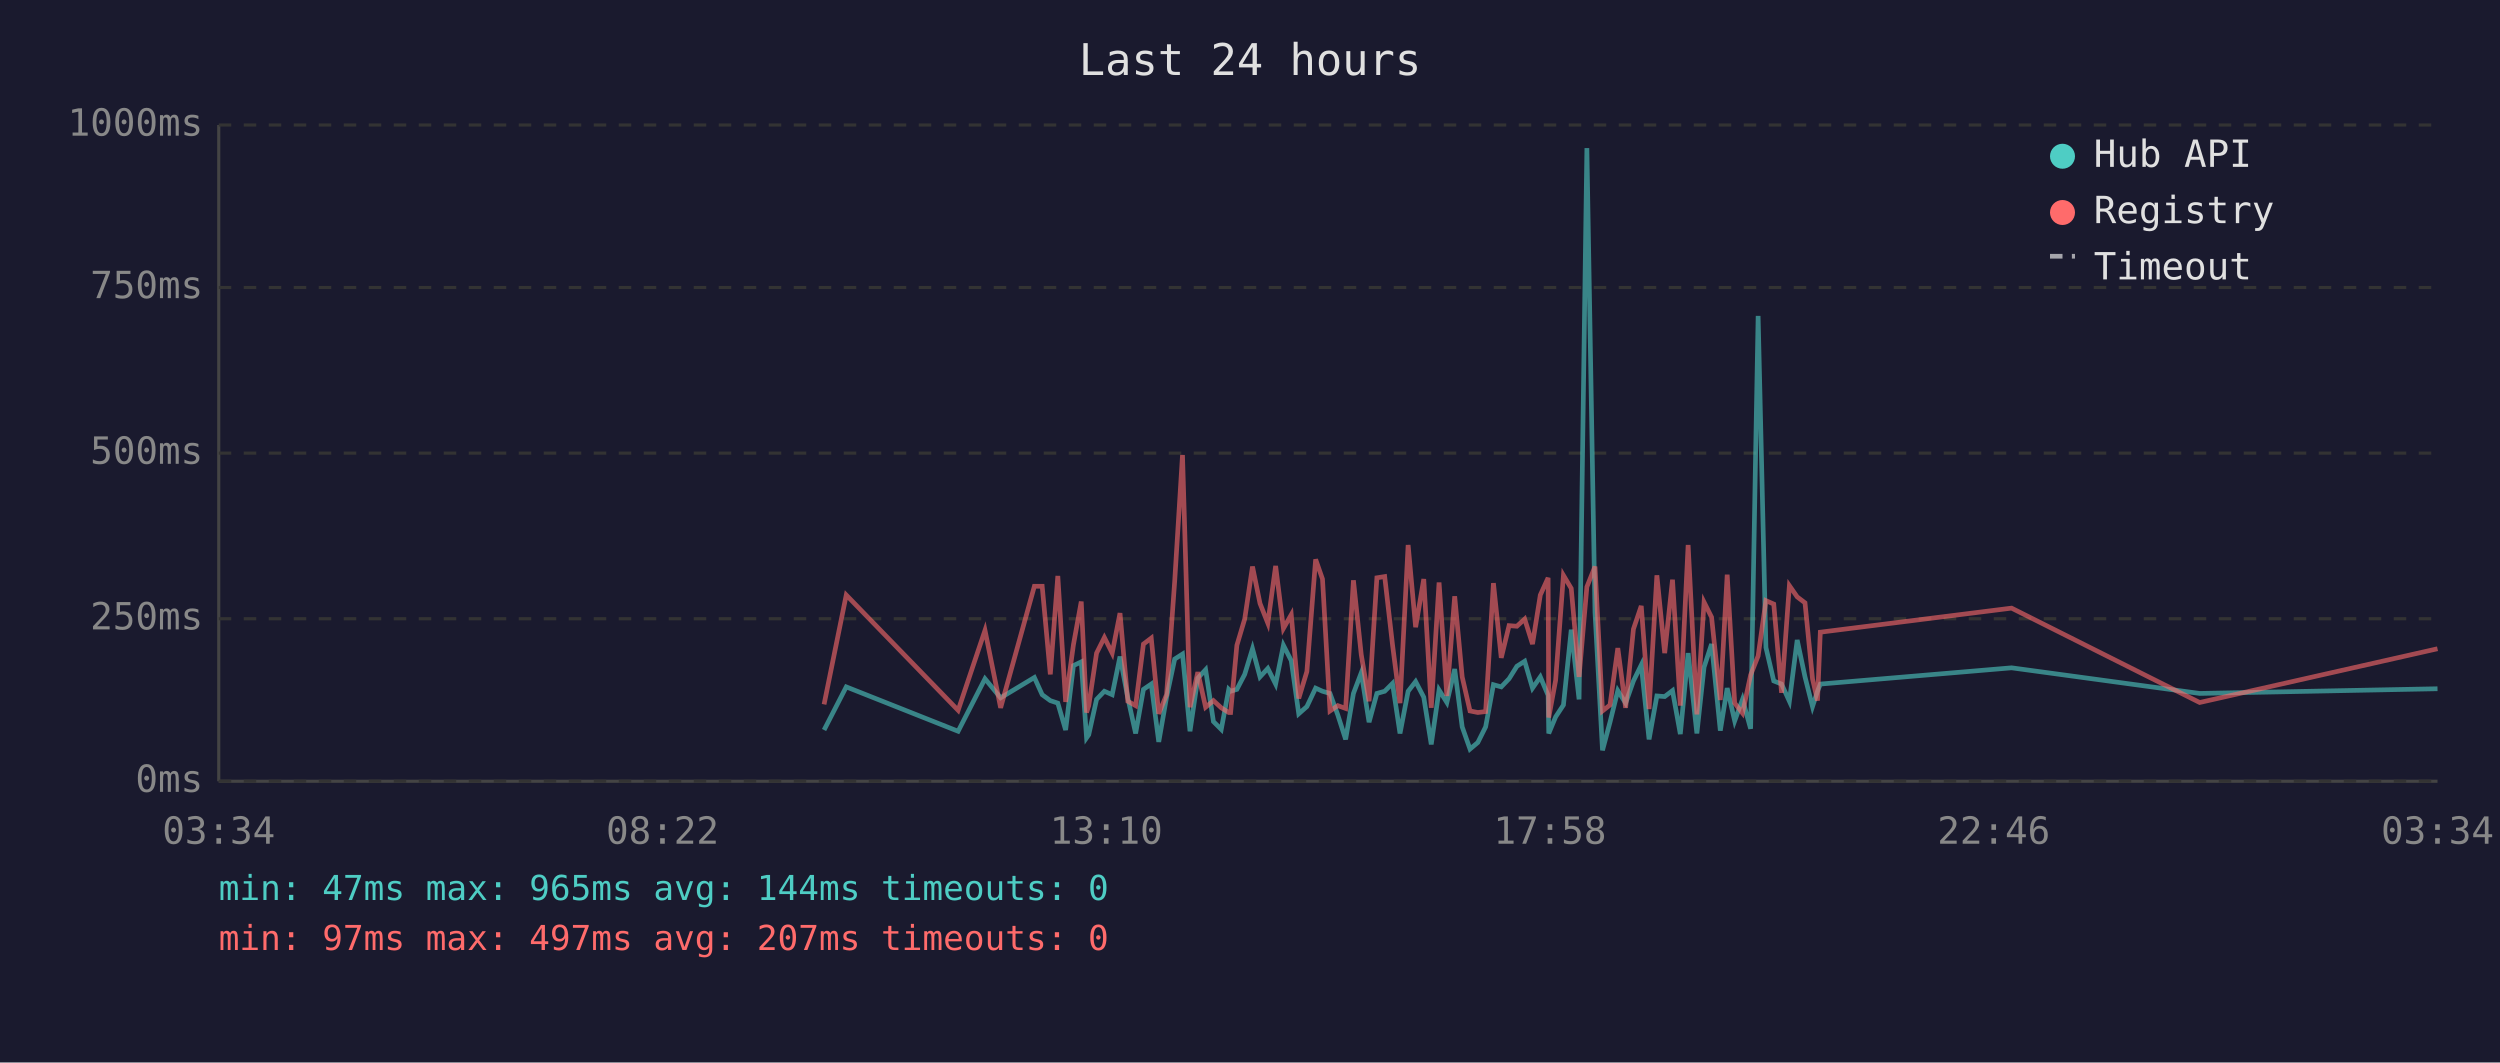
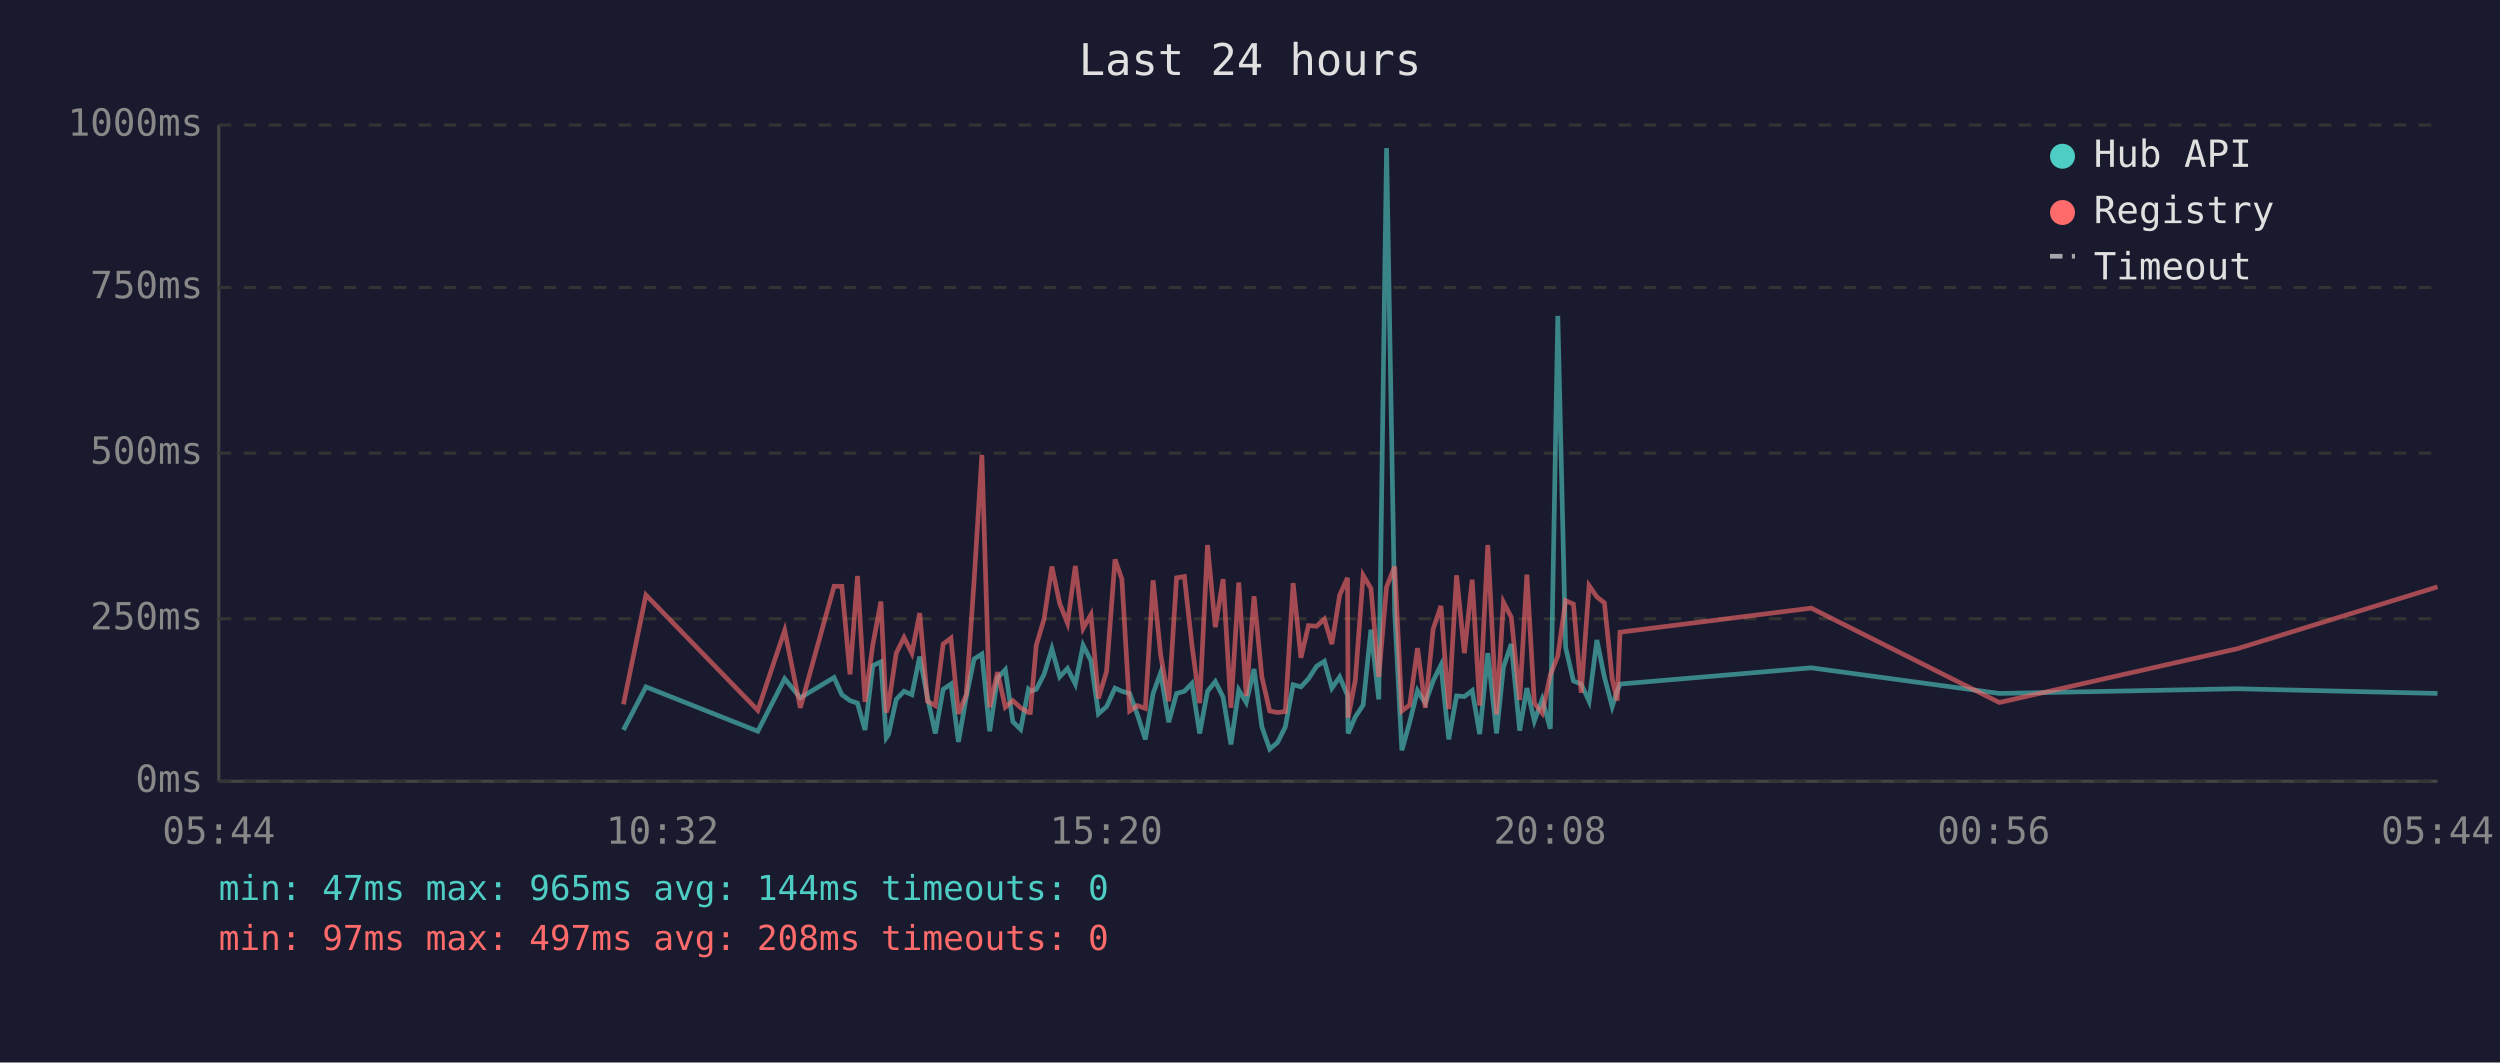
<svg xmlns="http://www.w3.org/2000/svg" viewBox="0 0 800 340" font-family="monospace" font-size="12">
  <rect width="800" height="340" fill="#1a1a2e" />
  <text x="400" y="24" fill="#e0e0e0" font-size="14" text-anchor="middle">Last 24 hours</text>
  <line x1="70" y1="40" x2="70" y2="250" stroke="#444" stroke-width="1" />
  <line x1="70" y1="250" x2="780" y2="250" stroke="#444" stroke-width="1" />
  <line x1="70" y1="250" x2="780" y2="250" stroke="#333" stroke-width="1" stroke-dasharray="4" />
  <text x="65" y="250" fill="#888" text-anchor="end" dominant-baseline="middle">0ms</text>
  <line x1="70" y1="198" x2="780" y2="198" stroke="#333" stroke-width="1" stroke-dasharray="4" />
  <text x="65" y="198" fill="#888" text-anchor="end" dominant-baseline="middle">250ms</text>
  <line x1="70" y1="145" x2="780" y2="145" stroke="#333" stroke-width="1" stroke-dasharray="4" />
  <text x="65" y="145" fill="#888" text-anchor="end" dominant-baseline="middle">500ms</text>
  <line x1="70" y1="92" x2="780" y2="92" stroke="#333" stroke-width="1" stroke-dasharray="4" />
  <text x="65" y="92" fill="#888" text-anchor="end" dominant-baseline="middle">750ms</text>
  <line x1="70" y1="40" x2="780" y2="40" stroke="#333" stroke-width="1" stroke-dasharray="4" />
  <text x="65" y="40" fill="#888" text-anchor="end" dominant-baseline="middle">1000ms</text>
-   <text x="70" y="270" fill="#888" text-anchor="middle">03:34</text>
-   <text x="212" y="270" fill="#888" text-anchor="middle">08:22</text>
-   <text x="354" y="270" fill="#888" text-anchor="middle">13:10</text>
-   <text x="496" y="270" fill="#888" text-anchor="middle">17:58</text>
-   <text x="638" y="270" fill="#888" text-anchor="middle">22:46</text>
-   <text x="780" y="270" fill="#888" text-anchor="middle">03:34</text>
-   <polyline points="263.7,233.6 270.8,219.8 306.6,234.0 315.2,217.2 320.2,223.3 331.0,216.8 333.5,222.3 336.1,224.2 338.5,225.0 341.0,233.6 343.5,213.0 346.0,211.8 347.7,236.1 348.4,235.1 350.9,223.8 353.4,221.2 355.9,222.3 358.4,210.1 360.9,223.3 363.4,234.7 365.9,220.6 368.4,218.9 370.8,237.4 373.3,223.1 375.9,210.9 378.4,209.3 380.8,234.0 383.3,217.0 385.8,214.3 388.3,230.9 390.8,233.4 393.2,220.6 393.8,221.2 395.8,220.6 398.3,215.8 400.8,207.6 403.2,216.6 405.7,213.9 408.2,218.9 410.7,206.5 413.2,211.4 415.6,228.4 418.2,226.1 421.0,220.2 423.2,221.2 425.6,221.9 428.1,228.8 430.6,236.6 433.1,221.9 435.6,215.3 438.1,231.1 440.6,221.9 443.1,221.2 445.6,218.7 448.0,234.7 450.6,221.2 453.0,218.1 455.6,223.1 458.0,238.2 460.5,220.8 463.0,224.8 465.5,214.1 467.9,232.6 470.4,239.7 472.9,237.6 475.4,232.6 477.9,219.1 480.4,219.8 482.9,217.2 485.4,213.2 487.9,211.6 490.4,220.2 492.9,216.6 495.4,222.5 495.6,234.7 497.8,229.4 500.3,225.6 502.8,201.5 505.3,223.8 507.8,47.4 510.4,196.0 512.8,240.1 515.2,231.1 517.7,221.0 520.2,225.0 522.7,217.9 525.2,212.8 527.7,236.6 530.2,222.7 532.7,222.9 535.2,221.0 537.7,234.9 540.2,209.0 543.0,234.7 545.3,213.5 547.7,206.1 550.5,233.8 552.7,220.2 555.1,230.7 557.6,223.8 560.2,233.2 562.6,101.1 565.1,207.2 567.6,217.9 570.1,218.9 572.6,224.4 575.1,204.8 577.6,216.6 580.0,226.1 581.6,221.2 582.5,218.9 643.7,213.7 703.9,221.9 780.0,220.4" fill="none" stroke="#4ecdc4" stroke-width="1.5" opacity="0.6" />
-   <polyline points="263.7,225.4 270.8,190.4 306.6,227.3 315.2,201.7 320.2,226.5 331.0,187.6 333.5,187.6 336.1,215.8 338.5,184.3 341.0,224.6 343.5,206.3 346.0,192.5 347.7,228.0 348.4,225.8 350.9,209.0 353.4,204.0 355.9,209.0 358.4,196.2 360.9,224.4 363.4,225.8 365.9,206.1 368.4,204.2 370.8,228.4 373.3,222.3 375.9,186.0 378.4,145.6 380.8,226.3 383.3,215.1 385.8,226.3 388.3,224.2 390.8,226.5 393.2,228.0 393.8,228.0 395.8,206.5 398.3,198.1 400.8,181.3 403.2,193.1 405.7,199.4 408.2,181.1 410.7,201.1 413.2,196.7 415.6,223.5 418.2,214.9 421.0,179.0 423.2,185.3 425.6,227.5 428.1,225.8 430.6,226.7 433.1,185.7 435.6,209.5 438.1,224.4 440.6,184.9 443.1,184.5 445.6,206.3 448.0,225.0 450.6,174.4 453.0,200.7 455.6,185.3 458.0,226.5 460.5,186.4 463.0,222.7 465.5,190.8 467.9,216.6 470.4,227.5 472.9,228.0 475.4,227.7 477.9,186.6 480.4,210.5 482.9,200.2 485.4,200.4 487.9,198.1 490.4,206.1 492.9,190.4 495.4,184.9 495.6,229.6 497.8,217.7 500.3,184.1 502.8,188.3 505.3,216.6 507.8,187.8 510.4,181.3 512.8,227.5 515.2,225.6 517.7,207.4 520.2,226.5 522.7,201.3 525.2,193.9 527.7,226.9 530.2,184.1 532.7,209.0 535.2,185.5 537.7,225.8 540.2,174.4 543.0,228.6 545.3,192.7 547.7,197.5 550.5,224.0 552.7,183.9 555.1,225.0 557.6,228.2 560.2,216.0 562.6,209.9 565.1,192.2 567.6,193.3 570.1,221.7 572.6,187.4 575.1,191.0 577.6,192.9 580.0,217.2 581.6,224.2 582.5,202.3 643.7,194.6 703.9,224.8 780.0,207.6" fill="none" stroke="#ff6b6b" stroke-width="1.5" opacity="0.6" />
+   <text x="70" y="270" fill="#888" text-anchor="middle">05:44</text>
+   <text x="212" y="270" fill="#888" text-anchor="middle">10:32</text>
+   <text x="354" y="270" fill="#888" text-anchor="middle">15:20</text>
+   <text x="496" y="270" fill="#888" text-anchor="middle">20:08</text>
+   <text x="638" y="270" fill="#888" text-anchor="middle">00:56</text>
+   <text x="780" y="270" fill="#888" text-anchor="middle">05:44</text>
+   <polyline points="199.5,233.6 206.7,219.8 242.5,234.0 251.1,217.2 256.1,223.3 266.9,216.8 269.4,222.3 272.0,224.2 274.4,225.0 276.8,233.6 279.3,213.0 281.9,211.8 283.6,236.1 284.3,235.1 286.8,223.8 289.3,221.2 291.8,222.3 294.3,210.1 296.8,223.3 299.3,234.7 301.8,220.6 304.3,218.9 306.7,237.4 309.2,223.1 311.7,210.9 314.2,209.3 316.7,234.0 319.2,217.0 321.7,214.3 324.1,230.9 326.6,233.4 329.1,220.6 329.7,221.2 331.6,220.6 334.1,215.8 336.6,207.6 339.1,216.6 341.6,213.9 344.1,218.9 346.6,206.5 349.1,211.4 351.5,228.4 354.1,226.1 356.8,220.2 359.0,221.2 361.5,221.9 364.0,228.8 366.5,236.6 369.0,221.9 371.4,215.3 374.0,231.1 376.5,221.9 379.0,221.2 381.4,218.7 383.9,234.7 386.4,221.2 388.9,218.1 391.4,223.1 393.9,238.2 396.4,220.8 398.8,224.8 401.3,214.1 403.8,232.6 406.3,239.7 408.8,237.6 411.3,232.6 413.8,219.1 416.3,219.8 418.7,217.2 421.3,213.2 423.8,211.6 426.2,220.2 428.7,216.6 431.2,222.5 431.4,234.7 433.7,229.4 436.2,225.6 438.7,201.5 441.2,223.8 443.7,47.4 446.3,196.0 448.6,240.1 451.1,231.1 453.6,221.0 456.1,225.0 458.6,217.9 461.1,212.8 463.6,236.6 466.1,222.7 468.6,222.9 471.1,221.0 473.5,234.9 476.1,209.0 478.9,234.7 481.1,213.5 483.6,206.1 486.3,233.8 488.6,220.2 491.0,230.7 493.5,223.8 496.1,233.2 498.5,101.1 501.0,207.2 503.5,217.9 506.0,218.9 508.5,224.4 511.0,204.8 513.4,216.6 515.9,226.1 517.5,221.2 518.4,218.9 579.6,213.7 639.8,221.9 715.9,220.4 780.0,221.9" fill="none" stroke="#4ecdc4" stroke-width="1.5" opacity="0.6" />
+   <polyline points="199.5,225.4 206.7,190.4 242.5,227.3 251.1,201.7 256.1,226.5 266.9,187.6 269.4,187.6 272.0,215.8 274.4,184.3 276.8,224.6 279.3,206.3 281.9,192.5 283.6,228.0 284.3,225.8 286.8,209.0 289.3,204.0 291.8,209.0 294.3,196.2 296.8,224.4 299.3,225.8 301.8,206.1 304.3,204.2 306.7,228.4 309.2,222.3 311.7,186.0 314.2,145.6 316.7,226.3 319.2,215.1 321.7,226.3 324.1,224.2 326.6,226.5 329.1,228.0 329.7,228.0 331.6,206.5 334.1,198.1 336.6,181.3 339.1,193.1 341.6,199.4 344.1,181.1 346.6,201.1 349.1,196.7 351.5,223.5 354.1,214.9 356.8,179.0 359.0,185.3 361.5,227.5 364.0,225.8 366.5,226.7 369.0,185.7 371.4,209.5 374.0,224.4 376.5,184.9 379.0,184.5 381.4,206.3 383.9,225.0 386.4,174.4 388.9,200.7 391.4,185.3 393.9,226.5 396.4,186.4 398.8,222.7 401.3,190.8 403.8,216.6 406.3,227.5 408.8,228.0 411.3,227.7 413.8,186.6 416.3,210.5 418.7,200.2 421.3,200.4 423.8,198.1 426.2,206.1 428.7,190.4 431.2,184.9 431.4,229.6 433.7,217.7 436.2,184.1 438.7,188.3 441.2,216.6 443.7,187.8 446.3,181.3 448.6,227.5 451.1,225.6 453.6,207.4 456.1,226.5 458.6,201.3 461.1,193.9 463.6,226.9 466.1,184.1 468.6,209.0 471.1,185.5 473.5,225.8 476.1,174.4 478.9,228.6 481.1,192.7 483.6,197.5 486.3,224.0 488.6,183.9 491.0,225.0 493.5,228.2 496.1,216.0 498.5,209.9 501.0,192.2 503.5,193.3 506.0,221.7 508.5,187.4 511.0,191.0 513.4,192.9 515.9,217.2 517.5,224.2 518.4,202.3 579.6,194.6 639.8,224.8 715.9,207.6 780.0,187.8" fill="none" stroke="#ff6b6b" stroke-width="1.5" opacity="0.6" />
  <circle cx="660" cy="50" r="4" fill="#4ecdc4" />
  <text x="670" y="50" fill="#e0e0e0" dominant-baseline="middle">Hub API</text>
  <circle cx="660" cy="68" r="4" fill="#ff6b6b" />
  <text x="670" y="68" fill="#e0e0e0" dominant-baseline="middle">Registry</text>
  <line x1="656" y1="82" x2="664" y2="82" stroke="#e0e0e0" stroke-width="1.5" stroke-dasharray="4,3" opacity="0.7" />
  <text x="670" y="86" fill="#e0e0e0" dominant-baseline="middle">Timeout</text>
  <text x="70" y="288" fill="#4ecdc4" font-size="11">min: 47ms  max: 965ms  avg: 144ms  timeouts: 0</text>
-   <text x="70" y="304" fill="#ff6b6b" font-size="11">min: 97ms  max: 497ms  avg: 207ms  timeouts: 0</text>
+   <text x="70" y="304" fill="#ff6b6b" font-size="11">min: 97ms  max: 497ms  avg: 208ms  timeouts: 0</text>
</svg>
